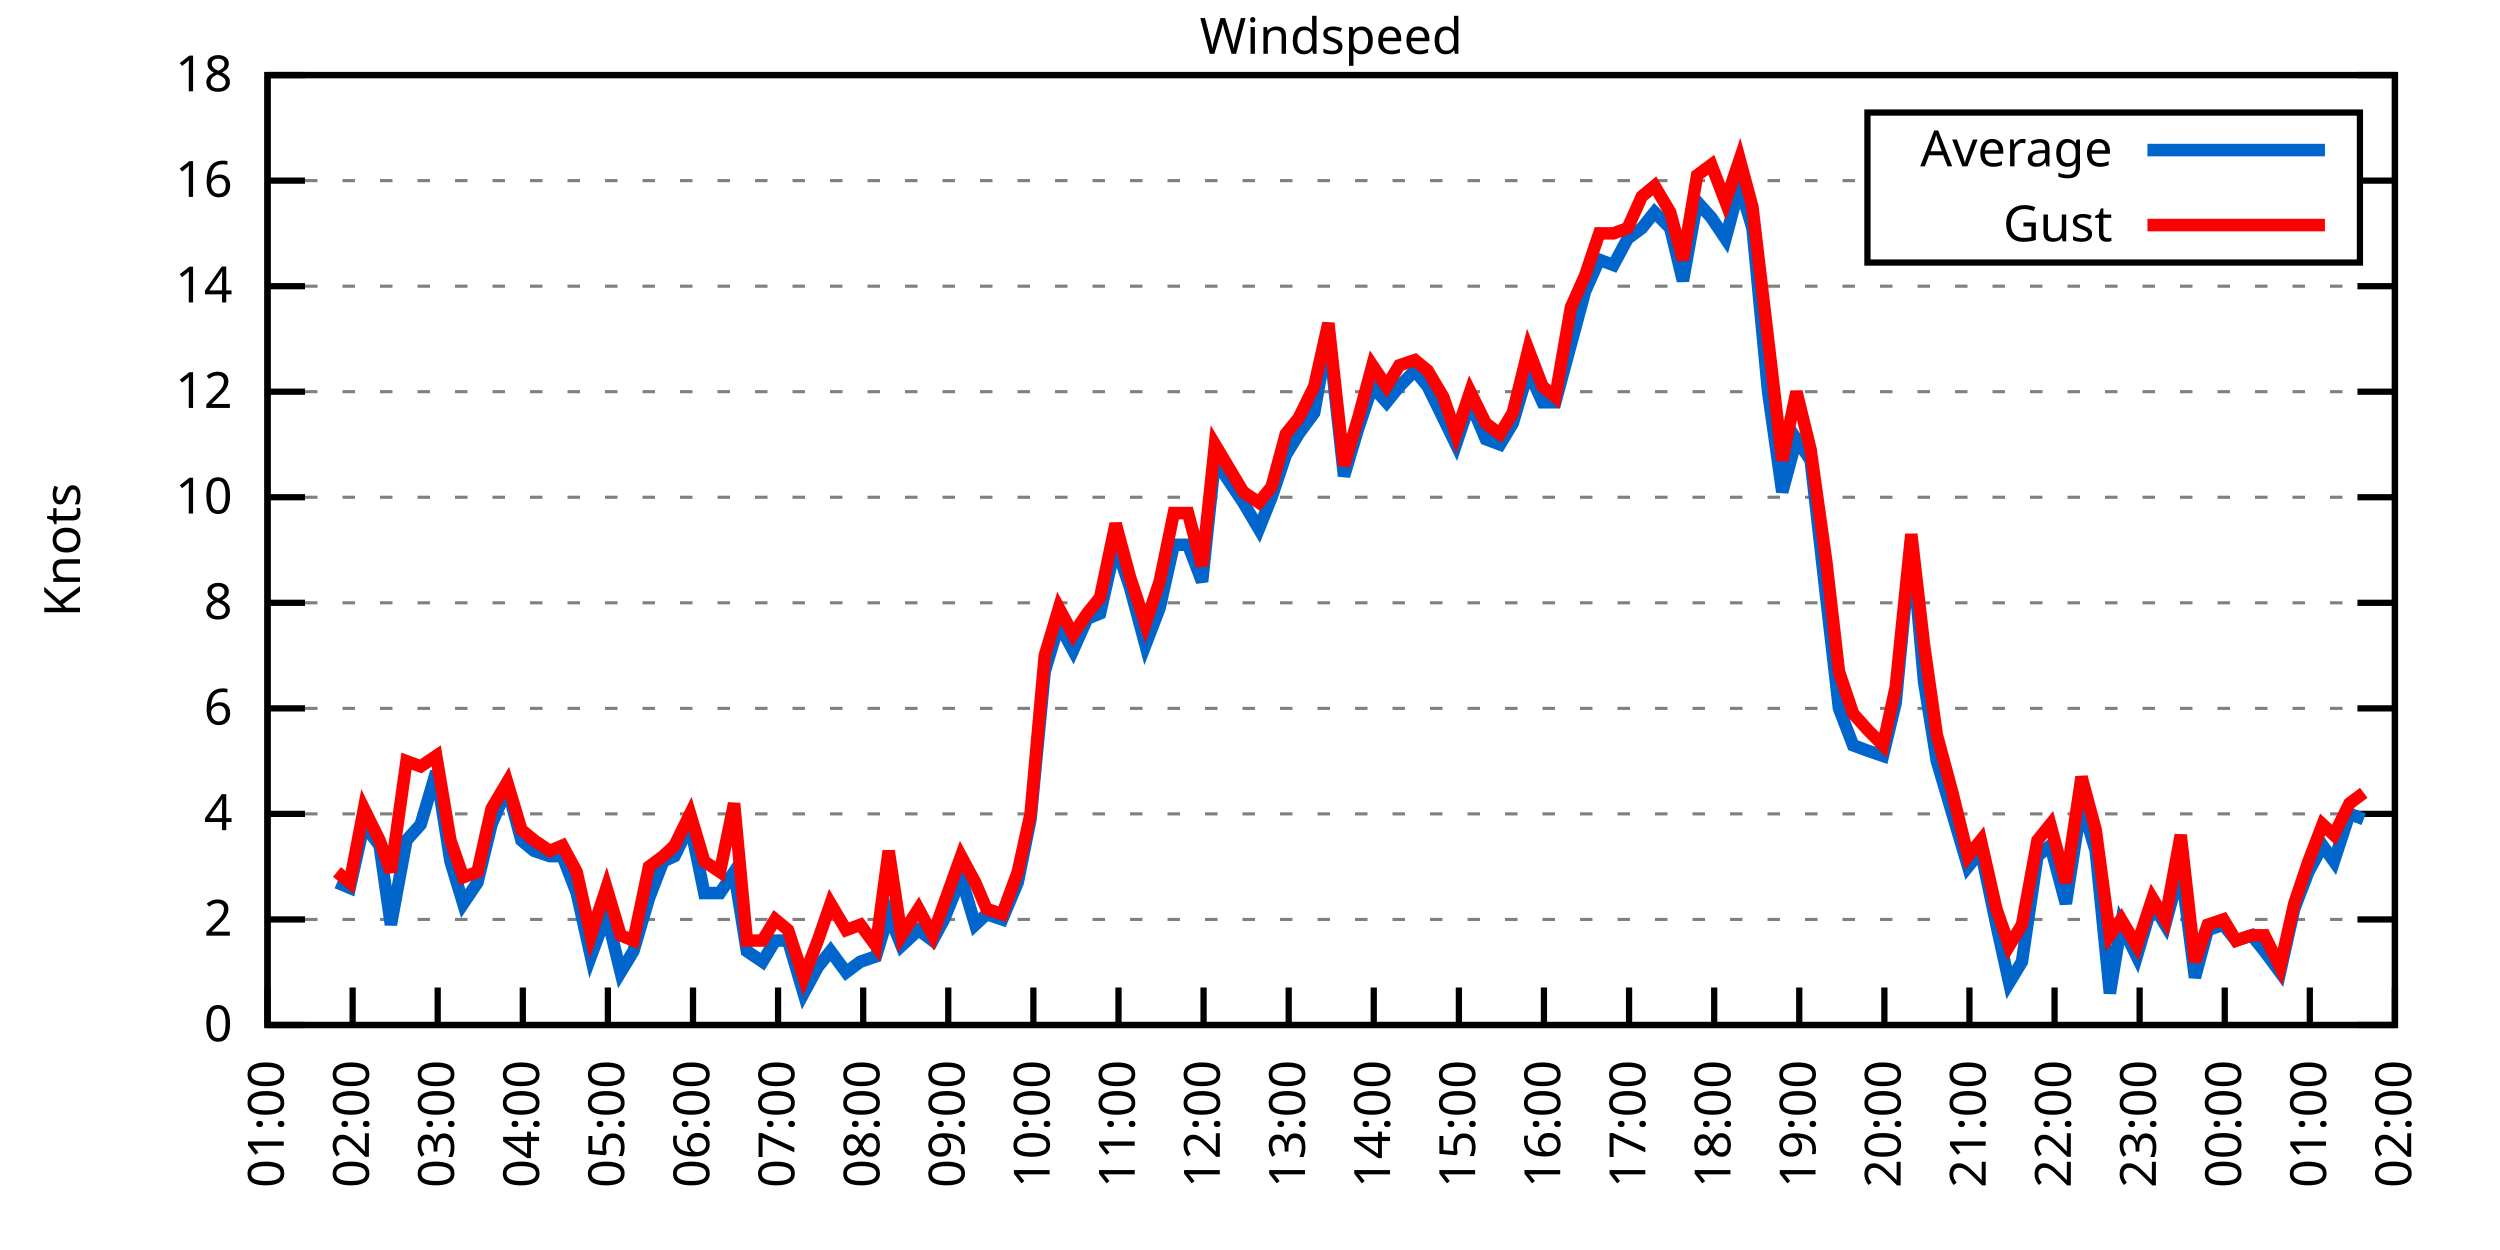
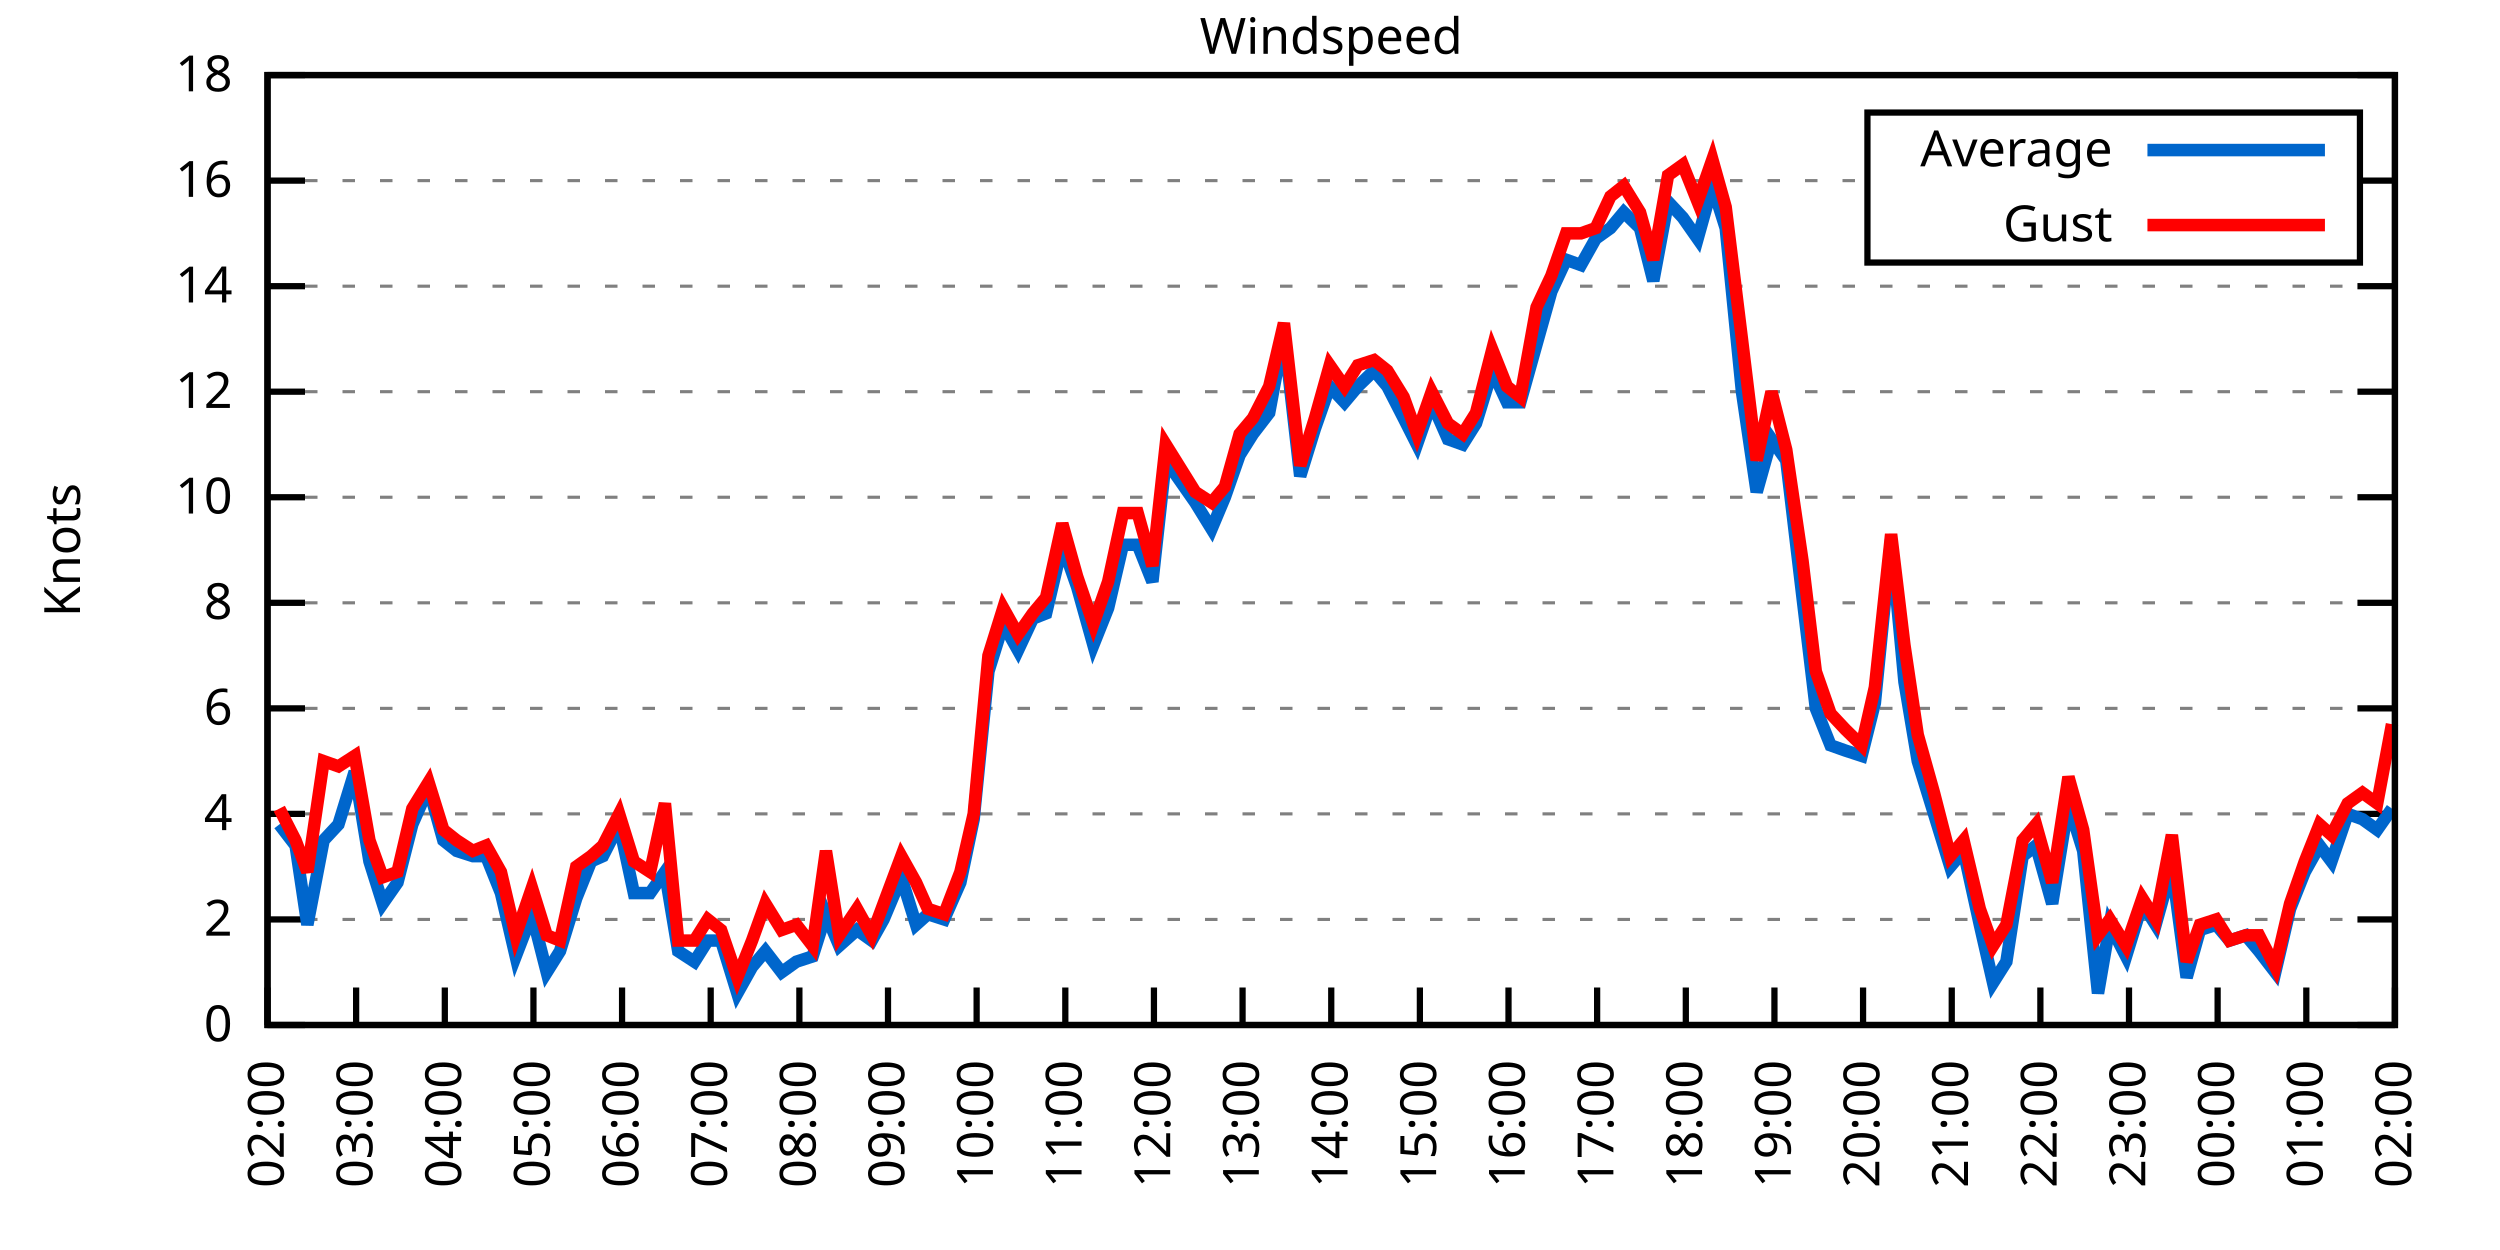
<svg xmlns="http://www.w3.org/2000/svg" xmlns:xlink="http://www.w3.org/1999/xlink" width="400" height="200" viewBox="0 0 400 200">
  <g id="gnuplot_canvas">
    <rect x="0" y="0" width="400" height="200" fill="none" />
    <defs>
      <circle id="gpDot" r="0.5" stroke-width="0.5" stroke="currentColor" />
      <path id="gpPt0" stroke-width="0.333" stroke="currentColor" d="M-1,0 h2 M0,-1 v2" />
      <path id="gpPt1" stroke-width="0.333" stroke="currentColor" d="M-1,-1 L1,1 M1,-1 L-1,1" />
      <path id="gpPt2" stroke-width="0.333" stroke="currentColor" d="M-1,0 L1,0 M0,-1 L0,1 M-1,-1 L1,1 M-1,1 L1,-1" />
      <rect id="gpPt3" stroke-width="0.333" stroke="currentColor" x="-1" y="-1" width="2" height="2" />
      <rect id="gpPt4" stroke-width="0.333" stroke="currentColor" fill="currentColor" x="-1" y="-1" width="2" height="2" />
      <circle id="gpPt5" stroke-width="0.333" stroke="currentColor" cx="0" cy="0" r="1" />
      <use xlink:href="#gpPt5" id="gpPt6" fill="currentColor" stroke="none" />
      <path id="gpPt7" stroke-width="0.333" stroke="currentColor" d="M0,-1.33 L-1.33,0.67 L1.33,0.67 z" />
      <use xlink:href="#gpPt7" id="gpPt8" fill="currentColor" stroke="none" />
      <use xlink:href="#gpPt7" id="gpPt9" stroke="currentColor" transform="rotate(180)" />
      <use xlink:href="#gpPt9" id="gpPt10" fill="currentColor" stroke="none" />
      <use xlink:href="#gpPt3" id="gpPt11" stroke="currentColor" transform="rotate(45)" />
      <use xlink:href="#gpPt11" id="gpPt12" fill="currentColor" stroke="none" />
      <path id="gpPt13" stroke-width="0.333" stroke="currentColor" d="M0,1.330 L1.265,0.411 L0.782,-1.067 L-0.782,-1.076 L-1.265,0.411 z" />
      <use xlink:href="#gpPt13" id="gpPt14" fill="currentColor" stroke="none" />
      <filter id="textbox" filterUnits="objectBoundingBox" x="0" y="0" height="1" width="1">
        <feFlood flood-color="white" flood-opacity="1" result="bgnd" />
        <feComposite in="SourceGraphic" in2="bgnd" operator="atop" />
      </filter>
      <filter id="greybox" filterUnits="objectBoundingBox" x="0" y="0" height="1" width="1">
        <feFlood flood-color="lightgrey" flood-opacity="1" result="grey" />
        <feComposite in="SourceGraphic" in2="grey" operator="atop" />
      </filter>
    </defs>
    <g fill="none" color="white" stroke="currentColor" stroke-width="1.00" stroke-linecap="butt" stroke-linejoin="miter">
</g>
    <g fill="none" color="black" stroke="currentColor" stroke-width="1.00" stroke-linecap="butt" stroke-linejoin="miter">
      <g stroke="none" shape-rendering="crispEdges">
        <polygon fill="rgb(255, 255, 255)" points="42.80,164.00 383.18,164.00 383.18,12.02 42.80,12.02 " />
      </g>
    </g>
    <g fill="none" color="black" stroke="currentColor" stroke-width="1.00" stroke-linecap="butt" stroke-linejoin="miter">
</g>
    <g fill="none" color="black" stroke="black" stroke-width="0.50" stroke-linecap="butt" stroke-linejoin="miter">
</g>
    <g fill="none" color="gray" stroke="currentColor" stroke-width="0.50" stroke-linecap="butt" stroke-linejoin="miter">
      <path stroke="gray" stroke-dasharray="2,4" class="gridline" d="M42.80,164.00 L383.19,164.00  " />
    </g>
    <g fill="none" color="gray" stroke="gray" stroke-width="1.00" stroke-linecap="butt" stroke-linejoin="miter">
</g>
    <g fill="none" color="black" stroke="currentColor" stroke-width="1.00" stroke-linecap="butt" stroke-linejoin="miter">
      <path stroke="black" d="M42.80,164.00 L48.80,164.00 M383.19,164.00 L377.19,164.00  " />
      <g transform="translate(37.20,166.60)" stroke="none" fill="black" font-family="Sans" font-size="8.00" text-anchor="end">
        <text>
          <tspan font-family="Sans"> 0</tspan>
        </text>
      </g>
    </g>
    <g fill="none" color="black" stroke="currentColor" stroke-width="1.00" stroke-linecap="butt" stroke-linejoin="miter">
</g>
    <g fill="none" color="black" stroke="black" stroke-width="0.50" stroke-linecap="butt" stroke-linejoin="miter">
</g>
    <g fill="none" color="gray" stroke="currentColor" stroke-width="0.50" stroke-linecap="butt" stroke-linejoin="miter">
      <path stroke="gray" stroke-dasharray="2,4" class="gridline" d="M42.80,147.11 L383.19,147.11  " />
    </g>
    <g fill="none" color="gray" stroke="gray" stroke-width="1.00" stroke-linecap="butt" stroke-linejoin="miter">
</g>
    <g fill="none" color="black" stroke="currentColor" stroke-width="1.00" stroke-linecap="butt" stroke-linejoin="miter">
      <path stroke="black" d="M42.80,147.11 L48.80,147.11 M383.19,147.11 L377.19,147.11  " />
      <g transform="translate(37.20,149.71)" stroke="none" fill="black" font-family="Sans" font-size="8.00" text-anchor="end">
        <text>
          <tspan font-family="Sans"> 2</tspan>
        </text>
      </g>
    </g>
    <g fill="none" color="black" stroke="currentColor" stroke-width="1.00" stroke-linecap="butt" stroke-linejoin="miter">
</g>
    <g fill="none" color="black" stroke="black" stroke-width="0.50" stroke-linecap="butt" stroke-linejoin="miter">
</g>
    <g fill="none" color="gray" stroke="currentColor" stroke-width="0.50" stroke-linecap="butt" stroke-linejoin="miter">
      <path stroke="gray" stroke-dasharray="2,4" class="gridline" d="M42.80,130.22 L383.19,130.22  " />
    </g>
    <g fill="none" color="gray" stroke="gray" stroke-width="1.00" stroke-linecap="butt" stroke-linejoin="miter">
</g>
    <g fill="none" color="black" stroke="currentColor" stroke-width="1.00" stroke-linecap="butt" stroke-linejoin="miter">
      <path stroke="black" d="M42.80,130.22 L48.80,130.22 M383.19,130.22 L377.19,130.22  " />
      <g transform="translate(37.20,132.82)" stroke="none" fill="black" font-family="Sans" font-size="8.00" text-anchor="end">
        <text>
          <tspan font-family="Sans"> 4</tspan>
        </text>
      </g>
    </g>
    <g fill="none" color="black" stroke="currentColor" stroke-width="1.00" stroke-linecap="butt" stroke-linejoin="miter">
</g>
    <g fill="none" color="black" stroke="black" stroke-width="0.50" stroke-linecap="butt" stroke-linejoin="miter">
</g>
    <g fill="none" color="gray" stroke="currentColor" stroke-width="0.50" stroke-linecap="butt" stroke-linejoin="miter">
      <path stroke="gray" stroke-dasharray="2,4" class="gridline" d="M42.80,113.34 L383.19,113.34  " />
    </g>
    <g fill="none" color="gray" stroke="gray" stroke-width="1.00" stroke-linecap="butt" stroke-linejoin="miter">
</g>
    <g fill="none" color="black" stroke="currentColor" stroke-width="1.00" stroke-linecap="butt" stroke-linejoin="miter">
      <path stroke="black" d="M42.80,113.34 L48.80,113.34 M383.19,113.34 L377.19,113.34  " />
      <g transform="translate(37.20,115.94)" stroke="none" fill="black" font-family="Sans" font-size="8.00" text-anchor="end">
        <text>
          <tspan font-family="Sans"> 6</tspan>
        </text>
      </g>
    </g>
    <g fill="none" color="black" stroke="currentColor" stroke-width="1.00" stroke-linecap="butt" stroke-linejoin="miter">
</g>
    <g fill="none" color="black" stroke="black" stroke-width="0.50" stroke-linecap="butt" stroke-linejoin="miter">
</g>
    <g fill="none" color="gray" stroke="currentColor" stroke-width="0.50" stroke-linecap="butt" stroke-linejoin="miter">
      <path stroke="gray" stroke-dasharray="2,4" class="gridline" d="M42.80,96.45 L383.19,96.45  " />
    </g>
    <g fill="none" color="gray" stroke="gray" stroke-width="1.00" stroke-linecap="butt" stroke-linejoin="miter">
</g>
    <g fill="none" color="black" stroke="currentColor" stroke-width="1.00" stroke-linecap="butt" stroke-linejoin="miter">
      <path stroke="black" d="M42.80,96.45 L48.80,96.45 M383.19,96.45 L377.19,96.45  " />
      <g transform="translate(37.20,99.05)" stroke="none" fill="black" font-family="Sans" font-size="8.00" text-anchor="end">
        <text>
          <tspan font-family="Sans"> 8</tspan>
        </text>
      </g>
    </g>
    <g fill="none" color="black" stroke="currentColor" stroke-width="1.00" stroke-linecap="butt" stroke-linejoin="miter">
</g>
    <g fill="none" color="black" stroke="black" stroke-width="0.50" stroke-linecap="butt" stroke-linejoin="miter">
</g>
    <g fill="none" color="gray" stroke="currentColor" stroke-width="0.50" stroke-linecap="butt" stroke-linejoin="miter">
      <path stroke="gray" stroke-dasharray="2,4" class="gridline" d="M42.80,79.56 L383.19,79.56  " />
    </g>
    <g fill="none" color="gray" stroke="gray" stroke-width="1.00" stroke-linecap="butt" stroke-linejoin="miter">
</g>
    <g fill="none" color="black" stroke="currentColor" stroke-width="1.00" stroke-linecap="butt" stroke-linejoin="miter">
      <path stroke="black" d="M42.80,79.56 L48.80,79.56 M383.19,79.56 L377.19,79.56  " />
      <g transform="translate(37.20,82.16)" stroke="none" fill="black" font-family="Sans" font-size="8.00" text-anchor="end">
        <text>
          <tspan font-family="Sans"> 10</tspan>
        </text>
      </g>
    </g>
    <g fill="none" color="black" stroke="currentColor" stroke-width="1.00" stroke-linecap="butt" stroke-linejoin="miter">
</g>
    <g fill="none" color="black" stroke="black" stroke-width="0.50" stroke-linecap="butt" stroke-linejoin="miter">
</g>
    <g fill="none" color="gray" stroke="currentColor" stroke-width="0.50" stroke-linecap="butt" stroke-linejoin="miter">
      <path stroke="gray" stroke-dasharray="2,4" class="gridline" d="M42.80,62.67 L383.19,62.67  " />
    </g>
    <g fill="none" color="gray" stroke="gray" stroke-width="1.00" stroke-linecap="butt" stroke-linejoin="miter">
</g>
    <g fill="none" color="black" stroke="currentColor" stroke-width="1.00" stroke-linecap="butt" stroke-linejoin="miter">
      <path stroke="black" d="M42.80,62.67 L48.80,62.67 M383.19,62.67 L377.19,62.67  " />
      <g transform="translate(37.20,65.27)" stroke="none" fill="black" font-family="Sans" font-size="8.00" text-anchor="end">
        <text>
          <tspan font-family="Sans"> 12</tspan>
        </text>
      </g>
    </g>
    <g fill="none" color="black" stroke="currentColor" stroke-width="1.00" stroke-linecap="butt" stroke-linejoin="miter">
</g>
    <g fill="none" color="black" stroke="black" stroke-width="0.50" stroke-linecap="butt" stroke-linejoin="miter">
</g>
    <g fill="none" color="gray" stroke="currentColor" stroke-width="0.50" stroke-linecap="butt" stroke-linejoin="miter">
      <path stroke="gray" stroke-dasharray="2,4" class="gridline" d="M42.80,45.79 L383.19,45.79  " />
    </g>
    <g fill="none" color="gray" stroke="gray" stroke-width="1.00" stroke-linecap="butt" stroke-linejoin="miter">
</g>
    <g fill="none" color="black" stroke="currentColor" stroke-width="1.00" stroke-linecap="butt" stroke-linejoin="miter">
      <path stroke="black" d="M42.80,45.79 L48.80,45.79 M383.19,45.79 L377.19,45.79  " />
      <g transform="translate(37.20,48.39)" stroke="none" fill="black" font-family="Sans" font-size="8.00" text-anchor="end">
        <text>
          <tspan font-family="Sans"> 14</tspan>
        </text>
      </g>
    </g>
    <g fill="none" color="black" stroke="currentColor" stroke-width="1.00" stroke-linecap="butt" stroke-linejoin="miter">
</g>
    <g fill="none" color="black" stroke="black" stroke-width="0.50" stroke-linecap="butt" stroke-linejoin="miter">
</g>
    <g fill="none" color="gray" stroke="currentColor" stroke-width="0.50" stroke-linecap="butt" stroke-linejoin="miter">
      <path stroke="gray" stroke-dasharray="2,4" class="gridline" d="M42.80,28.90 L298.79,28.90 M377.59,28.90 L383.19,28.90  " />
    </g>
    <g fill="none" color="gray" stroke="gray" stroke-width="1.00" stroke-linecap="butt" stroke-linejoin="miter">
</g>
    <g fill="none" color="black" stroke="currentColor" stroke-width="1.00" stroke-linecap="butt" stroke-linejoin="miter">
      <path stroke="black" d="M42.80,28.90 L48.80,28.90 M383.19,28.90 L377.19,28.90  " />
      <g transform="translate(37.20,31.50)" stroke="none" fill="black" font-family="Sans" font-size="8.00" text-anchor="end">
        <text>
          <tspan font-family="Sans"> 16</tspan>
        </text>
      </g>
    </g>
    <g fill="none" color="black" stroke="currentColor" stroke-width="1.00" stroke-linecap="butt" stroke-linejoin="miter">
</g>
    <g fill="none" color="black" stroke="black" stroke-width="0.50" stroke-linecap="butt" stroke-linejoin="miter">
</g>
    <g fill="none" color="gray" stroke="currentColor" stroke-width="0.50" stroke-linecap="butt" stroke-linejoin="miter">
      <path stroke="gray" stroke-dasharray="2,4" class="gridline" d="M42.80,12.01 L383.19,12.01  " />
    </g>
    <g fill="none" color="gray" stroke="gray" stroke-width="1.00" stroke-linecap="butt" stroke-linejoin="miter">
</g>
    <g fill="none" color="black" stroke="currentColor" stroke-width="1.00" stroke-linecap="butt" stroke-linejoin="miter">
      <path stroke="black" d="M42.80,12.01 L48.80,12.01 M383.19,12.01 L377.19,12.01  " />
      <g transform="translate(37.20,14.61)" stroke="none" fill="black" font-family="Sans" font-size="8.00" text-anchor="end">
        <text>
          <tspan font-family="Sans"> 18</tspan>
        </text>
      </g>
    </g>
    <g fill="none" color="black" stroke="currentColor" stroke-width="1.00" stroke-linecap="butt" stroke-linejoin="miter">
      <path stroke="black" d="M42.80,164.00 L42.80,158.00  " />
      <g transform="translate(45.40,169.60) rotate(270.00)" stroke="none" fill="black" font-family="Sans" font-size="8.00" text-anchor="end">
        <text>
-           <tspan font-family="Sans">01:00</tspan>
-         </text>
-       </g>
-     </g>
-     <g fill="none" color="black" stroke="currentColor" stroke-width="1.00" stroke-linecap="butt" stroke-linejoin="miter">
-       <path stroke="black" d="M56.42,164.00 L56.42,158.00  " />
-       <g transform="translate(59.02,169.60) rotate(270.00)" stroke="none" fill="black" font-family="Sans" font-size="8.00" text-anchor="end">
-         <text>
          <tspan font-family="Sans">02:00</tspan>
        </text>
      </g>
    </g>
    <g fill="none" color="black" stroke="currentColor" stroke-width="1.00" stroke-linecap="butt" stroke-linejoin="miter">
-       <path stroke="black" d="M70.03,164.00 L70.03,158.00  " />
-       <g transform="translate(72.63,169.60) rotate(270.00)" stroke="none" fill="black" font-family="Sans" font-size="8.00" text-anchor="end">
+       <path stroke="black" d="M56.98,164.00 L56.98,158.00  " />
+       <g transform="translate(59.58,169.60) rotate(270.00)" stroke="none" fill="black" font-family="Sans" font-size="8.00" text-anchor="end">
        <text>
          <tspan font-family="Sans">03:00</tspan>
        </text>
      </g>
    </g>
    <g fill="none" color="black" stroke="currentColor" stroke-width="1.00" stroke-linecap="butt" stroke-linejoin="miter">
-       <path stroke="black" d="M83.65,164.00 L83.65,158.00  " />
-       <g transform="translate(86.25,169.60) rotate(270.00)" stroke="none" fill="black" font-family="Sans" font-size="8.00" text-anchor="end">
+       <path stroke="black" d="M71.17,164.00 L71.17,158.00  " />
+       <g transform="translate(73.77,169.60) rotate(270.00)" stroke="none" fill="black" font-family="Sans" font-size="8.00" text-anchor="end">
        <text>
          <tspan font-family="Sans">04:00</tspan>
        </text>
      </g>
    </g>
    <g fill="none" color="black" stroke="currentColor" stroke-width="1.00" stroke-linecap="butt" stroke-linejoin="miter">
-       <path stroke="black" d="M97.26,164.00 L97.26,158.00  " />
-       <g transform="translate(99.86,169.60) rotate(270.00)" stroke="none" fill="black" font-family="Sans" font-size="8.00" text-anchor="end">
+       <path stroke="black" d="M85.35,164.00 L85.35,158.00  " />
+       <g transform="translate(87.95,169.60) rotate(270.00)" stroke="none" fill="black" font-family="Sans" font-size="8.00" text-anchor="end">
        <text>
          <tspan font-family="Sans">05:00</tspan>
        </text>
      </g>
    </g>
    <g fill="none" color="black" stroke="currentColor" stroke-width="1.00" stroke-linecap="butt" stroke-linejoin="miter">
-       <path stroke="black" d="M110.88,164.00 L110.88,158.00  " />
-       <g transform="translate(113.48,169.60) rotate(270.00)" stroke="none" fill="black" font-family="Sans" font-size="8.00" text-anchor="end">
+       <path stroke="black" d="M99.53,164.00 L99.53,158.00  " />
+       <g transform="translate(102.13,169.60) rotate(270.00)" stroke="none" fill="black" font-family="Sans" font-size="8.00" text-anchor="end">
        <text>
          <tspan font-family="Sans">06:00</tspan>
        </text>
      </g>
    </g>
    <g fill="none" color="black" stroke="currentColor" stroke-width="1.00" stroke-linecap="butt" stroke-linejoin="miter">
-       <path stroke="black" d="M124.49,164.00 L124.49,158.00  " />
-       <g transform="translate(127.09,169.60) rotate(270.00)" stroke="none" fill="black" font-family="Sans" font-size="8.00" text-anchor="end">
+       <path stroke="black" d="M113.71,164.00 L113.71,158.00  " />
+       <g transform="translate(116.31,169.60) rotate(270.00)" stroke="none" fill="black" font-family="Sans" font-size="8.00" text-anchor="end">
        <text>
          <tspan font-family="Sans">07:00</tspan>
        </text>
      </g>
    </g>
    <g fill="none" color="black" stroke="currentColor" stroke-width="1.00" stroke-linecap="butt" stroke-linejoin="miter">
-       <path stroke="black" d="M138.11,164.00 L138.11,158.00  " />
-       <g transform="translate(140.71,169.60) rotate(270.00)" stroke="none" fill="black" font-family="Sans" font-size="8.00" text-anchor="end">
+       <path stroke="black" d="M127.90,164.00 L127.90,158.00  " />
+       <g transform="translate(130.50,169.60) rotate(270.00)" stroke="none" fill="black" font-family="Sans" font-size="8.00" text-anchor="end">
        <text>
          <tspan font-family="Sans">08:00</tspan>
        </text>
      </g>
    </g>
    <g fill="none" color="black" stroke="currentColor" stroke-width="1.00" stroke-linecap="butt" stroke-linejoin="miter">
-       <path stroke="black" d="M151.72,164.00 L151.72,158.00  " />
-       <g transform="translate(154.32,169.60) rotate(270.00)" stroke="none" fill="black" font-family="Sans" font-size="8.00" text-anchor="end">
+       <path stroke="black" d="M142.08,164.00 L142.08,158.00  " />
+       <g transform="translate(144.68,169.60) rotate(270.00)" stroke="none" fill="black" font-family="Sans" font-size="8.00" text-anchor="end">
        <text>
          <tspan font-family="Sans">09:00</tspan>
        </text>
      </g>
    </g>
    <g fill="none" color="black" stroke="currentColor" stroke-width="1.00" stroke-linecap="butt" stroke-linejoin="miter">
-       <path stroke="black" d="M165.34,164.00 L165.34,158.00  " />
-       <g transform="translate(167.94,169.60) rotate(270.00)" stroke="none" fill="black" font-family="Sans" font-size="8.00" text-anchor="end">
+       <path stroke="black" d="M156.26,164.00 L156.26,158.00  " />
+       <g transform="translate(158.86,169.60) rotate(270.00)" stroke="none" fill="black" font-family="Sans" font-size="8.00" text-anchor="end">
        <text>
          <tspan font-family="Sans">10:00</tspan>
        </text>
      </g>
    </g>
    <g fill="none" color="black" stroke="currentColor" stroke-width="1.00" stroke-linecap="butt" stroke-linejoin="miter">
-       <path stroke="black" d="M178.96,164.00 L178.96,158.00  " />
-       <g transform="translate(181.56,169.60) rotate(270.00)" stroke="none" fill="black" font-family="Sans" font-size="8.00" text-anchor="end">
+       <path stroke="black" d="M170.45,164.00 L170.45,158.00  " />
+       <g transform="translate(173.05,169.60) rotate(270.00)" stroke="none" fill="black" font-family="Sans" font-size="8.00" text-anchor="end">
        <text>
          <tspan font-family="Sans">11:00</tspan>
        </text>
      </g>
    </g>
    <g fill="none" color="black" stroke="currentColor" stroke-width="1.00" stroke-linecap="butt" stroke-linejoin="miter">
-       <path stroke="black" d="M192.57,164.00 L192.57,158.00  " />
-       <g transform="translate(195.17,169.60) rotate(270.00)" stroke="none" fill="black" font-family="Sans" font-size="8.00" text-anchor="end">
+       <path stroke="black" d="M184.63,164.00 L184.63,158.00  " />
+       <g transform="translate(187.23,169.60) rotate(270.00)" stroke="none" fill="black" font-family="Sans" font-size="8.00" text-anchor="end">
        <text>
          <tspan font-family="Sans">12:00</tspan>
        </text>
      </g>
    </g>
    <g fill="none" color="black" stroke="currentColor" stroke-width="1.00" stroke-linecap="butt" stroke-linejoin="miter">
-       <path stroke="black" d="M206.19,164.00 L206.19,158.00  " />
-       <g transform="translate(208.79,169.60) rotate(270.00)" stroke="none" fill="black" font-family="Sans" font-size="8.00" text-anchor="end">
+       <path stroke="black" d="M198.81,164.00 L198.81,158.00  " />
+       <g transform="translate(201.41,169.60) rotate(270.00)" stroke="none" fill="black" font-family="Sans" font-size="8.00" text-anchor="end">
        <text>
          <tspan font-family="Sans">13:00</tspan>
        </text>
      </g>
    </g>
    <g fill="none" color="black" stroke="currentColor" stroke-width="1.00" stroke-linecap="butt" stroke-linejoin="miter">
-       <path stroke="black" d="M219.80,164.00 L219.80,158.00  " />
-       <g transform="translate(222.40,169.60) rotate(270.00)" stroke="none" fill="black" font-family="Sans" font-size="8.00" text-anchor="end">
+       <path stroke="black" d="M213.00,164.00 L213.00,158.00  " />
+       <g transform="translate(215.60,169.60) rotate(270.00)" stroke="none" fill="black" font-family="Sans" font-size="8.00" text-anchor="end">
        <text>
          <tspan font-family="Sans">14:00</tspan>
        </text>
      </g>
    </g>
    <g fill="none" color="black" stroke="currentColor" stroke-width="1.00" stroke-linecap="butt" stroke-linejoin="miter">
-       <path stroke="black" d="M233.42,164.00 L233.42,158.00  " />
-       <g transform="translate(236.02,169.60) rotate(270.00)" stroke="none" fill="black" font-family="Sans" font-size="8.00" text-anchor="end">
+       <path stroke="black" d="M227.18,164.00 L227.18,158.00  " />
+       <g transform="translate(229.78,169.60) rotate(270.00)" stroke="none" fill="black" font-family="Sans" font-size="8.00" text-anchor="end">
        <text>
          <tspan font-family="Sans">15:00</tspan>
        </text>
      </g>
    </g>
    <g fill="none" color="black" stroke="currentColor" stroke-width="1.00" stroke-linecap="butt" stroke-linejoin="miter">
-       <path stroke="black" d="M247.03,164.00 L247.03,158.00  " />
-       <g transform="translate(249.63,169.60) rotate(270.00)" stroke="none" fill="black" font-family="Sans" font-size="8.00" text-anchor="end">
+       <path stroke="black" d="M241.36,164.00 L241.36,158.00  " />
+       <g transform="translate(243.96,169.60) rotate(270.00)" stroke="none" fill="black" font-family="Sans" font-size="8.00" text-anchor="end">
        <text>
          <tspan font-family="Sans">16:00</tspan>
        </text>
      </g>
    </g>
    <g fill="none" color="black" stroke="currentColor" stroke-width="1.00" stroke-linecap="butt" stroke-linejoin="miter">
-       <path stroke="black" d="M260.65,164.00 L260.65,158.00  " />
-       <g transform="translate(263.25,169.60) rotate(270.00)" stroke="none" fill="black" font-family="Sans" font-size="8.00" text-anchor="end">
+       <path stroke="black" d="M255.54,164.00 L255.54,158.00  " />
+       <g transform="translate(258.14,169.60) rotate(270.00)" stroke="none" fill="black" font-family="Sans" font-size="8.00" text-anchor="end">
        <text>
          <tspan font-family="Sans">17:00</tspan>
        </text>
      </g>
    </g>
    <g fill="none" color="black" stroke="currentColor" stroke-width="1.00" stroke-linecap="butt" stroke-linejoin="miter">
-       <path stroke="black" d="M274.27,164.00 L274.27,158.00  " />
-       <g transform="translate(276.87,169.60) rotate(270.00)" stroke="none" fill="black" font-family="Sans" font-size="8.00" text-anchor="end">
+       <path stroke="black" d="M269.73,164.00 L269.73,158.00  " />
+       <g transform="translate(272.33,169.60) rotate(270.00)" stroke="none" fill="black" font-family="Sans" font-size="8.00" text-anchor="end">
        <text>
          <tspan font-family="Sans">18:00</tspan>
        </text>
      </g>
    </g>
    <g fill="none" color="black" stroke="currentColor" stroke-width="1.00" stroke-linecap="butt" stroke-linejoin="miter">
-       <path stroke="black" d="M287.88,164.00 L287.88,158.00  " />
-       <g transform="translate(290.48,169.60) rotate(270.00)" stroke="none" fill="black" font-family="Sans" font-size="8.00" text-anchor="end">
+       <path stroke="black" d="M283.91,164.00 L283.91,158.00  " />
+       <g transform="translate(286.51,169.60) rotate(270.00)" stroke="none" fill="black" font-family="Sans" font-size="8.00" text-anchor="end">
        <text>
          <tspan font-family="Sans">19:00</tspan>
        </text>
      </g>
    </g>
    <g fill="none" color="black" stroke="currentColor" stroke-width="1.00" stroke-linecap="butt" stroke-linejoin="miter">
-       <path stroke="black" d="M301.50,164.00 L301.50,158.00  " />
-       <g transform="translate(304.10,169.60) rotate(270.00)" stroke="none" fill="black" font-family="Sans" font-size="8.00" text-anchor="end">
+       <path stroke="black" d="M298.09,164.00 L298.09,158.00  " />
+       <g transform="translate(300.69,169.60) rotate(270.00)" stroke="none" fill="black" font-family="Sans" font-size="8.00" text-anchor="end">
        <text>
          <tspan font-family="Sans">20:00</tspan>
        </text>
      </g>
    </g>
    <g fill="none" color="black" stroke="currentColor" stroke-width="1.00" stroke-linecap="butt" stroke-linejoin="miter">
-       <path stroke="black" d="M315.11,164.00 L315.11,158.00  " />
-       <g transform="translate(317.71,169.60) rotate(270.00)" stroke="none" fill="black" font-family="Sans" font-size="8.00" text-anchor="end">
+       <path stroke="black" d="M312.28,164.00 L312.28,158.00  " />
+       <g transform="translate(314.88,169.60) rotate(270.00)" stroke="none" fill="black" font-family="Sans" font-size="8.00" text-anchor="end">
        <text>
          <tspan font-family="Sans">21:00</tspan>
        </text>
      </g>
    </g>
    <g fill="none" color="black" stroke="currentColor" stroke-width="1.00" stroke-linecap="butt" stroke-linejoin="miter">
-       <path stroke="black" d="M328.73,164.00 L328.73,158.00  " />
-       <g transform="translate(331.33,169.60) rotate(270.00)" stroke="none" fill="black" font-family="Sans" font-size="8.00" text-anchor="end">
+       <path stroke="black" d="M326.46,164.00 L326.46,158.00  " />
+       <g transform="translate(329.06,169.60) rotate(270.00)" stroke="none" fill="black" font-family="Sans" font-size="8.00" text-anchor="end">
        <text>
          <tspan font-family="Sans">22:00</tspan>
        </text>
      </g>
    </g>
    <g fill="none" color="black" stroke="currentColor" stroke-width="1.00" stroke-linecap="butt" stroke-linejoin="miter">
-       <path stroke="black" d="M342.34,164.00 L342.34,158.00  " />
-       <g transform="translate(344.94,169.60) rotate(270.00)" stroke="none" fill="black" font-family="Sans" font-size="8.00" text-anchor="end">
+       <path stroke="black" d="M340.64,164.00 L340.64,158.00  " />
+       <g transform="translate(343.24,169.60) rotate(270.00)" stroke="none" fill="black" font-family="Sans" font-size="8.00" text-anchor="end">
        <text>
          <tspan font-family="Sans">23:00</tspan>
        </text>
      </g>
    </g>
    <g fill="none" color="black" stroke="currentColor" stroke-width="1.00" stroke-linecap="butt" stroke-linejoin="miter">
-       <path stroke="black" d="M355.96,164.00 L355.96,158.00  " />
-       <g transform="translate(358.56,169.60) rotate(270.00)" stroke="none" fill="black" font-family="Sans" font-size="8.00" text-anchor="end">
+       <path stroke="black" d="M354.82,164.00 L354.82,158.00  " />
+       <g transform="translate(357.42,169.60) rotate(270.00)" stroke="none" fill="black" font-family="Sans" font-size="8.00" text-anchor="end">
        <text>
          <tspan font-family="Sans">00:00</tspan>
        </text>
      </g>
    </g>
    <g fill="none" color="black" stroke="currentColor" stroke-width="1.00" stroke-linecap="butt" stroke-linejoin="miter">
-       <path stroke="black" d="M369.57,164.00 L369.57,158.00  " />
-       <g transform="translate(372.17,169.60) rotate(270.00)" stroke="none" fill="black" font-family="Sans" font-size="8.00" text-anchor="end">
+       <path stroke="black" d="M369.01,164.00 L369.01,158.00  " />
+       <g transform="translate(371.61,169.60) rotate(270.00)" stroke="none" fill="black" font-family="Sans" font-size="8.00" text-anchor="end">
        <text>
          <tspan font-family="Sans">01:00</tspan>
        </text>
      </g>
    </g>
    <g fill="none" color="black" stroke="currentColor" stroke-width="1.00" stroke-linecap="butt" stroke-linejoin="miter">
      <path stroke="black" d="M383.19,164.00 L383.19,158.00  " />
      <g transform="translate(385.79,169.60) rotate(270.00)" stroke="none" fill="black" font-family="Sans" font-size="8.00" text-anchor="end">
        <text>
          <tspan font-family="Sans">02:00</tspan>
        </text>
      </g>
    </g>
    <g fill="none" color="black" stroke="currentColor" stroke-width="1.00" stroke-linecap="butt" stroke-linejoin="miter">
</g>
    <g fill="none" color="black" stroke="currentColor" stroke-width="1.00" stroke-linecap="butt" stroke-linejoin="miter">
      <path stroke="black" d="M42.80,12.01 L42.80,164.00 L383.19,164.00 L383.19,12.01 L42.80,12.01 Z  " />
    </g>
    <g fill="none" color="black" stroke="currentColor" stroke-width="1.00" stroke-linecap="butt" stroke-linejoin="miter">
</g>
    <g fill="none" color="black" stroke="currentColor" stroke-width="1.00" stroke-linecap="butt" stroke-linejoin="miter">
      <path stroke="black" d="M298.79,42.01 L298.79,18.01 L377.59,18.01 L377.59,42.01 L298.79,42.01 Z  " />
    </g>
    <g id="Windspeed_plot_1">
      <g fill="none" color="white" stroke="black" stroke-width="2.00" stroke-linecap="butt" stroke-linejoin="miter">
</g>
      <g fill="none" color="black" stroke="currentColor" stroke-width="2.00" stroke-linecap="butt" stroke-linejoin="miter">
        <g transform="translate(337.99,26.61)" stroke="none" fill="black" font-family="Sans" font-size="8.00" text-anchor="end">
          <text>
            <tspan font-family="Sans">Average</tspan>
          </text>
        </g>
      </g>
      <g fill="none" color="black" stroke="currentColor" stroke-width="2.00" stroke-linecap="butt" stroke-linejoin="miter">
-         <path stroke="rgb(  0, 102, 204)" d="M343.59,24.01 L371.99,24.01 M53.92,141.20 L55.96,142.05 L58.23,131.91 L60.73,135.29 L62.54,147.96 L65.04,134.45   L67.31,131.91 L69.80,123.47 L72.07,137.82 L74.12,144.58 L76.39,141.20 L78.65,131.91 L81.15,126.00 L83.42,134.45   L85.46,136.14 L87.96,136.98 L90.00,136.98 L92.27,142.89 L94.54,153.02 L97.04,146.27 L99.30,155.56 L101.35,152.18   L103.84,143.73 L106.11,137.82 L107.93,136.98 L110.42,131.91 L112.69,142.89 L115.19,142.89 L117.46,139.51 L119.50,152.18   L122.00,153.87 L124.04,150.49 L126.08,150.49 L128.58,158.93 L130.85,154.71 L132.89,152.18 L135.39,155.56 L137.66,153.87   L140.15,153.02 L142.19,146.27 L144.24,151.33 L146.96,148.80 L149.23,150.49 L151.04,147.11 L153.77,140.36 L156.04,147.96   L157.85,146.27 L160.35,147.11 L162.84,141.20 L164.89,131.07 L167.16,107.43 L169.43,99.83 L171.69,104.05 L173.96,98.98   L176.01,98.14 L178.50,87.16 L180.77,93.92 L183.27,103.20 L185.54,97.29 L187.81,87.16 L190.08,87.16 L192.34,93.07   L194.39,73.65 L198.93,80.41 L201.42,84.63 L203.46,79.56 L205.73,72.81 L207.78,69.43 L210.27,66.05 L212.54,53.39   L215.04,76.18 L217.31,68.58 L219.58,61.83 L221.85,64.36 L223.89,61.83 L226.38,59.30 L228.43,61.83 L230.92,66.90   L232.96,71.12 L235.23,64.36 L237.73,70.27 L240.00,71.12 L242.04,67.74 L244.54,59.30 L246.81,64.36 L248.85,64.36   L251.35,55.07 L253.61,46.63 L255.88,41.56 L258.15,42.41 L260.42,38.19 L262.69,36.50 L264.73,33.96 L267.23,36.50   L269.27,44.94 L271.54,32.28 L273.81,34.81 L276.08,38.19 L278.35,29.74 L280.39,36.50 L282.89,62.67 L285.16,78.72   L287.43,70.27 L289.70,73.65 L292.19,95.60 L294.23,113.34 L296.50,119.25 L298.77,120.09 L301.27,120.94 L303.31,112.49   L305.81,86.32 L307.85,109.11 L309.89,121.78 L312.39,130.22 L314.89,138.67 L316.93,136.14 L319.42,147.96 L321.47,157.24   L323.51,153.87 L326.00,136.98 L328.05,135.29 L330.54,144.58 L333.04,128.54 L335.31,136.14 L337.58,158.93 L339.39,147.96   L341.89,153.02 L344.39,144.58 L346.43,147.96 L348.92,138.67 L351.19,156.40 L353.24,148.80 L355.73,147.96 L357.77,150.49   L360.27,149.65 L362.31,152.18 L364.81,155.56 L367.08,145.42 L369.35,139.51 L371.62,135.29 L373.43,137.82 L375.93,130.22   L378.20,131.07  " />
+         <path stroke="rgb(  0, 102, 204)" d="M343.59,24.01 L371.99,24.01 M44.69,131.91 L47.29,135.29 L49.18,147.96 L51.78,134.45 L54.15,131.91 L56.75,123.47   L59.11,137.82 L61.24,144.58 L63.60,141.20 L65.97,131.91 L68.57,126.00 L70.93,134.45 L73.06,136.14 L75.66,136.98   L77.78,136.98 L80.15,142.89 L82.51,153.02 L85.11,146.27 L87.48,155.56 L89.60,152.18 L92.20,143.73 L94.57,137.82   L96.46,136.98 L99.06,131.91 L101.42,142.89 L104.02,142.89 L106.39,139.51 L108.51,152.18 L111.11,153.87 L113.24,150.49   L115.37,150.49 L117.97,158.93 L120.33,154.71 L122.46,152.18 L125.06,155.56 L127.42,153.87 L130.02,153.02 L132.15,146.27   L134.28,151.33 L137.12,148.80 L139.48,150.49 L141.37,147.11 L144.21,140.36 L146.57,147.96 L148.46,146.27 L151.06,147.11   L153.66,141.20 L155.79,131.07 L158.15,107.43 L160.52,99.83 L162.88,104.05 L165.25,98.98 L167.37,98.14 L169.97,87.16   L172.34,93.92 L174.94,103.20 L177.30,97.29 L179.67,87.16 L182.03,87.16 L184.39,93.07 L186.52,73.65 L191.25,80.41   L193.85,84.63 L195.98,79.56 L198.34,72.81 L200.47,69.43 L203.07,66.05 L205.43,53.39 L208.03,76.18 L210.39,68.58   L212.76,61.83 L215.12,64.36 L217.25,61.83 L219.85,59.30 L221.98,61.83 L224.58,66.90 L226.71,71.12 L229.07,64.36   L231.67,70.27 L234.03,71.12 L236.16,67.74 L238.76,59.30 L241.12,64.36 L243.25,64.36 L245.85,55.07 L248.22,46.63   L250.58,41.56 L252.94,42.41 L255.31,38.19 L257.67,36.50 L259.80,33.96 L262.40,36.50 L264.53,44.94 L266.89,32.28   L269.25,34.81 L271.62,38.19 L273.98,29.74 L276.11,36.50 L278.71,62.67 L281.07,78.72 L283.44,70.27 L285.80,73.65   L288.40,95.60 L290.53,113.34 L292.89,119.25 L295.26,120.09 L297.86,120.94 L299.98,112.49 L302.58,86.32 L304.71,109.11   L306.84,121.78 L309.44,130.22 L312.04,138.67 L314.17,136.14 L316.77,147.96 L318.89,157.24 L321.02,153.87 L323.62,136.98   L325.75,135.29 L328.35,144.58 L330.95,128.54 L333.31,136.14 L335.68,158.93 L337.57,147.96 L340.17,153.02 L342.77,144.58   L344.90,147.96 L347.50,138.67 L349.86,156.40 L351.99,148.80 L354.59,147.96 L356.72,150.49 L359.32,149.65 L361.44,152.18   L364.04,155.56 L366.41,145.42 L368.77,139.51 L371.13,135.29 L373.03,137.82 L375.63,130.22 L377.99,131.07 L380.35,132.76   L382.72,129.38  " />
      </g>
    </g>
    <g id="Windspeed_plot_2">
      <g fill="none" color="black" stroke="currentColor" stroke-width="2.00" stroke-linecap="butt" stroke-linejoin="miter">
        <g transform="translate(337.99,38.61)" stroke="none" fill="black" font-family="Sans" font-size="8.00" text-anchor="end">
          <text>
            <tspan font-family="Sans">Gust</tspan>
          </text>
        </g>
      </g>
      <g fill="none" color="black" stroke="currentColor" stroke-width="2.00" stroke-linecap="butt" stroke-linejoin="miter">
-         <path stroke="rgb(255,   0,   0)" d="M343.59,36.01 L371.99,36.01 M53.92,139.51 L55.96,141.20 L58.23,129.38 L60.73,134.45 L62.54,139.51 L65.04,121.78   L67.31,122.62 L69.80,120.94 L72.07,134.45 L74.12,140.36 L76.39,139.51 L78.65,129.38 L81.15,125.16 L83.42,132.76   L85.46,134.45 L87.96,136.14 L90.00,135.29 L92.27,139.51 L94.54,149.65 L97.04,142.05 L99.30,149.65 L101.35,150.49   L103.84,138.67 L106.11,136.98 L107.93,135.29 L110.42,130.22 L112.69,137.82 L115.19,139.51 L117.46,128.54 L119.50,150.49   L122.00,150.49 L124.04,147.11 L126.08,148.80 L128.58,156.40 L130.85,150.49 L132.89,144.58 L135.39,148.80 L137.66,147.96   L140.15,151.33 L142.19,136.14 L144.24,149.65 L146.96,145.42 L149.23,149.65 L151.04,144.58 L153.77,136.98 L156.04,141.20   L157.85,145.42 L160.35,146.27 L162.84,139.51 L164.89,130.22 L167.16,104.89 L169.43,97.29 L171.69,101.52 L173.96,98.14   L176.01,95.60 L178.50,83.78 L180.77,92.23 L183.27,99.83 L185.54,93.07 L187.81,82.09 L190.08,82.09 L192.34,90.54   L194.39,71.12 L198.93,78.72 L201.42,80.41 L203.46,77.87 L205.73,69.43 L207.78,66.90 L210.27,61.83 L212.54,51.70   L215.04,74.49 L217.31,66.90 L219.58,58.45 L221.85,61.83 L223.89,58.45 L226.38,57.61 L228.43,59.30 L230.92,63.52   L232.96,69.43 L235.23,62.67 L237.73,67.74 L240.00,69.43 L242.04,66.05 L244.54,55.92 L246.81,61.83 L248.85,63.52   L251.35,49.16 L253.61,44.10 L255.88,37.34 L258.15,37.34 L260.42,36.50 L262.69,31.43 L264.73,29.74 L267.23,33.96   L269.27,41.56 L271.54,28.05 L273.81,26.36 L276.08,32.28 L278.35,25.52 L280.39,33.12 L282.89,54.23 L285.16,73.65   L287.43,62.67 L289.70,71.96 L292.19,89.69 L294.23,107.43 L296.50,114.18 L298.77,116.71 L301.27,119.25 L303.31,109.96   L305.81,85.47 L307.85,103.20 L309.89,117.56 L312.39,126.85 L314.89,136.98 L316.93,134.45 L319.42,145.42 L321.47,151.33   L323.51,147.96 L326.00,134.45 L328.05,131.91 L330.54,141.20 L333.04,124.31 L335.31,132.76 L337.58,149.65 L339.39,147.11   L341.89,151.33 L344.39,143.73 L346.43,147.11 L348.92,133.60 L351.19,153.87 L353.24,147.96 L355.73,147.11 L357.77,150.49   L360.27,149.65 L362.31,149.65 L364.81,154.71 L367.08,144.58 L369.35,137.82 L371.62,131.91 L373.43,133.60 L375.93,128.54   L378.20,126.85  " />
+         <path stroke="rgb(255,   0,   0)" d="M343.59,36.01 L371.99,36.01 M44.69,129.38 L47.29,134.45 L49.18,139.51 L51.78,121.78 L54.15,122.62 L56.75,120.94   L59.11,134.45 L61.24,140.36 L63.60,139.51 L65.97,129.38 L68.57,125.16 L70.93,132.76 L73.06,134.45 L75.66,136.14   L77.78,135.29 L80.15,139.51 L82.51,149.65 L85.11,142.05 L87.48,149.65 L89.60,150.49 L92.20,138.67 L94.57,136.98   L96.46,135.29 L99.06,130.22 L101.42,137.82 L104.02,139.51 L106.39,128.54 L108.51,150.49 L111.11,150.49 L113.24,147.11   L115.37,148.80 L117.97,156.40 L120.33,150.49 L122.46,144.58 L125.06,148.80 L127.42,147.96 L130.02,151.33 L132.15,136.14   L134.28,149.65 L137.12,145.42 L139.48,149.65 L141.37,144.58 L144.21,136.98 L146.57,141.20 L148.46,145.42 L151.06,146.27   L153.66,139.51 L155.79,130.22 L158.15,104.89 L160.52,97.29 L162.88,101.52 L165.25,98.14 L167.37,95.60 L169.97,83.78   L172.34,92.23 L174.94,99.83 L177.30,93.07 L179.67,82.09 L182.03,82.09 L184.39,90.54 L186.52,71.12 L191.25,78.72   L193.85,80.41 L195.98,77.87 L198.34,69.43 L200.47,66.90 L203.07,61.83 L205.43,51.70 L208.03,74.49 L210.39,66.90   L212.76,58.45 L215.12,61.83 L217.25,58.45 L219.85,57.61 L221.98,59.30 L224.58,63.52 L226.71,69.43 L229.07,62.67   L231.67,67.74 L234.03,69.43 L236.16,66.05 L238.76,55.92 L241.12,61.83 L243.25,63.52 L245.85,49.16 L248.22,44.10   L250.58,37.34 L252.94,37.34 L255.31,36.50 L257.67,31.43 L259.80,29.74 L262.40,33.96 L264.53,41.56 L266.89,28.05   L269.25,26.36 L271.62,32.28 L273.98,25.52 L276.11,33.12 L278.71,54.23 L281.07,73.65 L283.44,62.67 L285.80,71.96   L288.40,89.69 L290.53,107.43 L292.89,114.18 L295.26,116.71 L297.86,119.25 L299.98,109.96 L302.58,85.47 L304.71,103.20   L306.84,117.56 L309.44,126.85 L312.04,136.98 L314.17,134.45 L316.77,145.42 L318.89,151.33 L321.02,147.96 L323.62,134.45   L325.75,131.91 L328.35,141.20 L330.95,124.31 L333.31,132.76 L335.68,149.65 L337.57,147.11 L340.17,151.33 L342.77,143.73   L344.90,147.11 L347.50,133.60 L349.86,153.87 L351.99,147.96 L354.59,147.11 L356.72,150.49 L359.32,149.65 L361.44,149.65   L364.04,154.71 L366.41,144.58 L368.77,137.82 L371.13,131.91 L373.03,133.60 L375.63,128.54 L377.99,126.85 L380.35,128.54   L382.72,115.87  " />
      </g>
    </g>
    <g fill="none" color="black" stroke="currentColor" stroke-width="2.00" stroke-linecap="butt" stroke-linejoin="miter">
</g>
    <g fill="none" color="black" stroke="black" stroke-width="1.00" stroke-linecap="butt" stroke-linejoin="miter">
</g>
    <g fill="none" color="black" stroke="currentColor" stroke-width="1.00" stroke-linecap="butt" stroke-linejoin="miter">
      <path stroke="black" d="M42.80,12.01 L42.80,164.00 L383.19,164.00 L383.19,12.01 L42.80,12.01 Z  " />
      <g transform="translate(12.80,88.01) rotate(270.00)" stroke="none" fill="black" font-family="Sans" font-size="8.00" text-anchor="middle">
        <text>
          <tspan font-family="Sans">Knots</tspan>
        </text>
      </g>
    </g>
    <g fill="none" color="black" stroke="currentColor" stroke-width="1.00" stroke-linecap="butt" stroke-linejoin="miter">
</g>
    <g fill="none" color="black" stroke="currentColor" stroke-width="1.00" stroke-linecap="butt" stroke-linejoin="miter">
      <g transform="translate(212.99,8.61)" stroke="none" fill="black" font-family="Sans" font-size="8.00" text-anchor="middle">
        <text>
          <tspan font-family="Sans">Windspeed</tspan>
        </text>
      </g>
    </g>
    <g fill="none" color="black" stroke="currentColor" stroke-width="1.00" stroke-linecap="butt" stroke-linejoin="miter">
</g>
  </g>
</svg>
